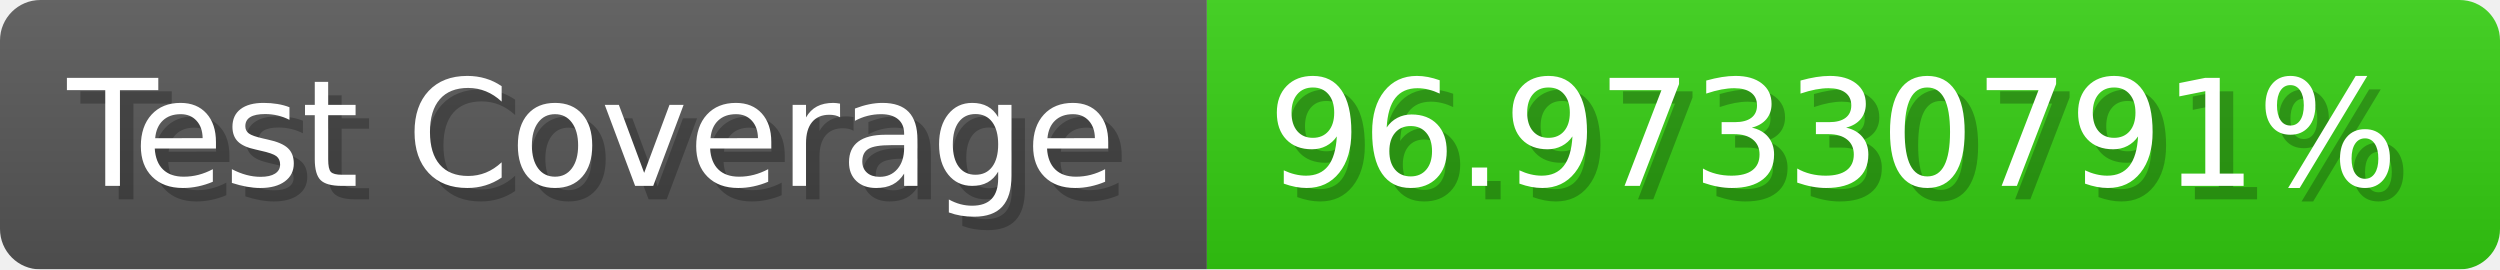
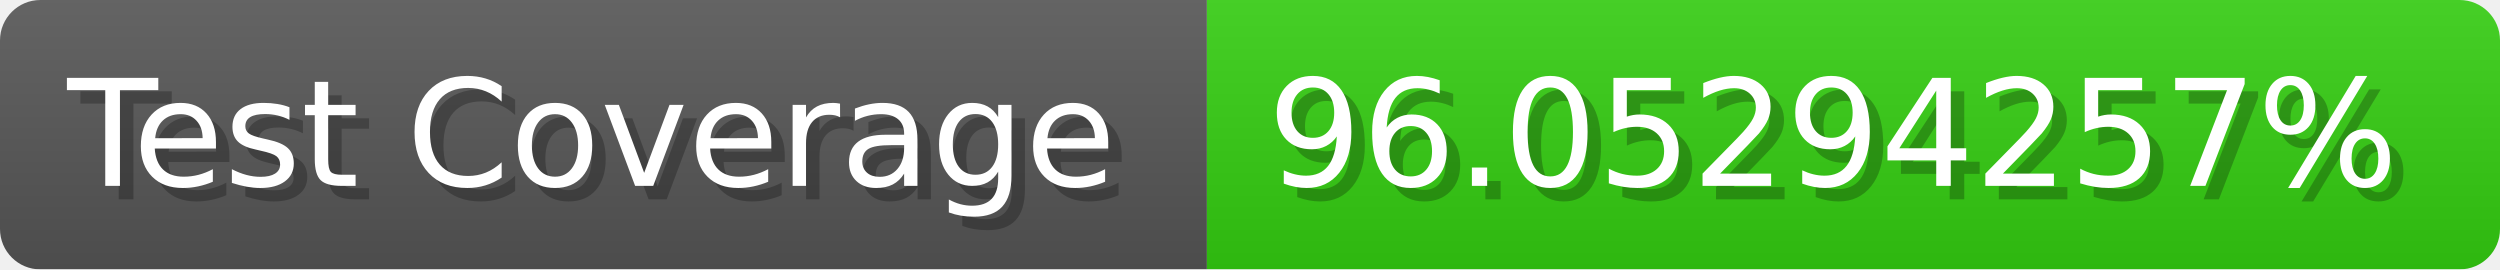
- <svg xmlns="http://www.w3.org/2000/svg" width="185.6" height="20" viewBox="0 0 1856 200" role="img" aria-label="Test Coverage: 96.97330791%">
+ <svg xmlns="http://www.w3.org/2000/svg" width="185.6" height="20" viewBox="0 0 1856 200" role="img" aria-label="Test Coverage: 96.05294257%">
  <linearGradient id="a" x2="0" y2="100%">
    <stop offset="0" stop-opacity=".1" stop-color="#EEE" />
    <stop offset="1" stop-opacity=".1" />
  </linearGradient>
  <mask id="m">
    <rect width="1856" height="200" rx="30" fill="#FFF" />
  </mask>
  <g mask="url(#m)">
    <rect width="896" height="200" fill="#555" />
    <rect width="960" height="200" fill="#3C1" x="896" />
    <rect width="1856" height="200" fill="url(#a)" />
  </g>
  <g aria-hidden="true" fill="#fff" text-anchor="start" font-family="Verdana,DejaVu Sans,sans-serif" font-size="110">
    <text x="60" y="148" textLength="796" fill="#000" opacity="0.25">Test Coverage</text>
    <text x="50" y="138" textLength="796">Test Coverage</text>
-     <text x="951" y="148" textLength="860" fill="#000" opacity="0.25">96.97330791%</text>
-     <text x="941" y="138" textLength="860">96.97330791%</text>
+     <text x="951" y="148" textLength="860" fill="#000" opacity="0.25">96.05294257%</text>
+     <text x="941" y="138" textLength="860">96.05294257%</text>
  </g>
</svg>
